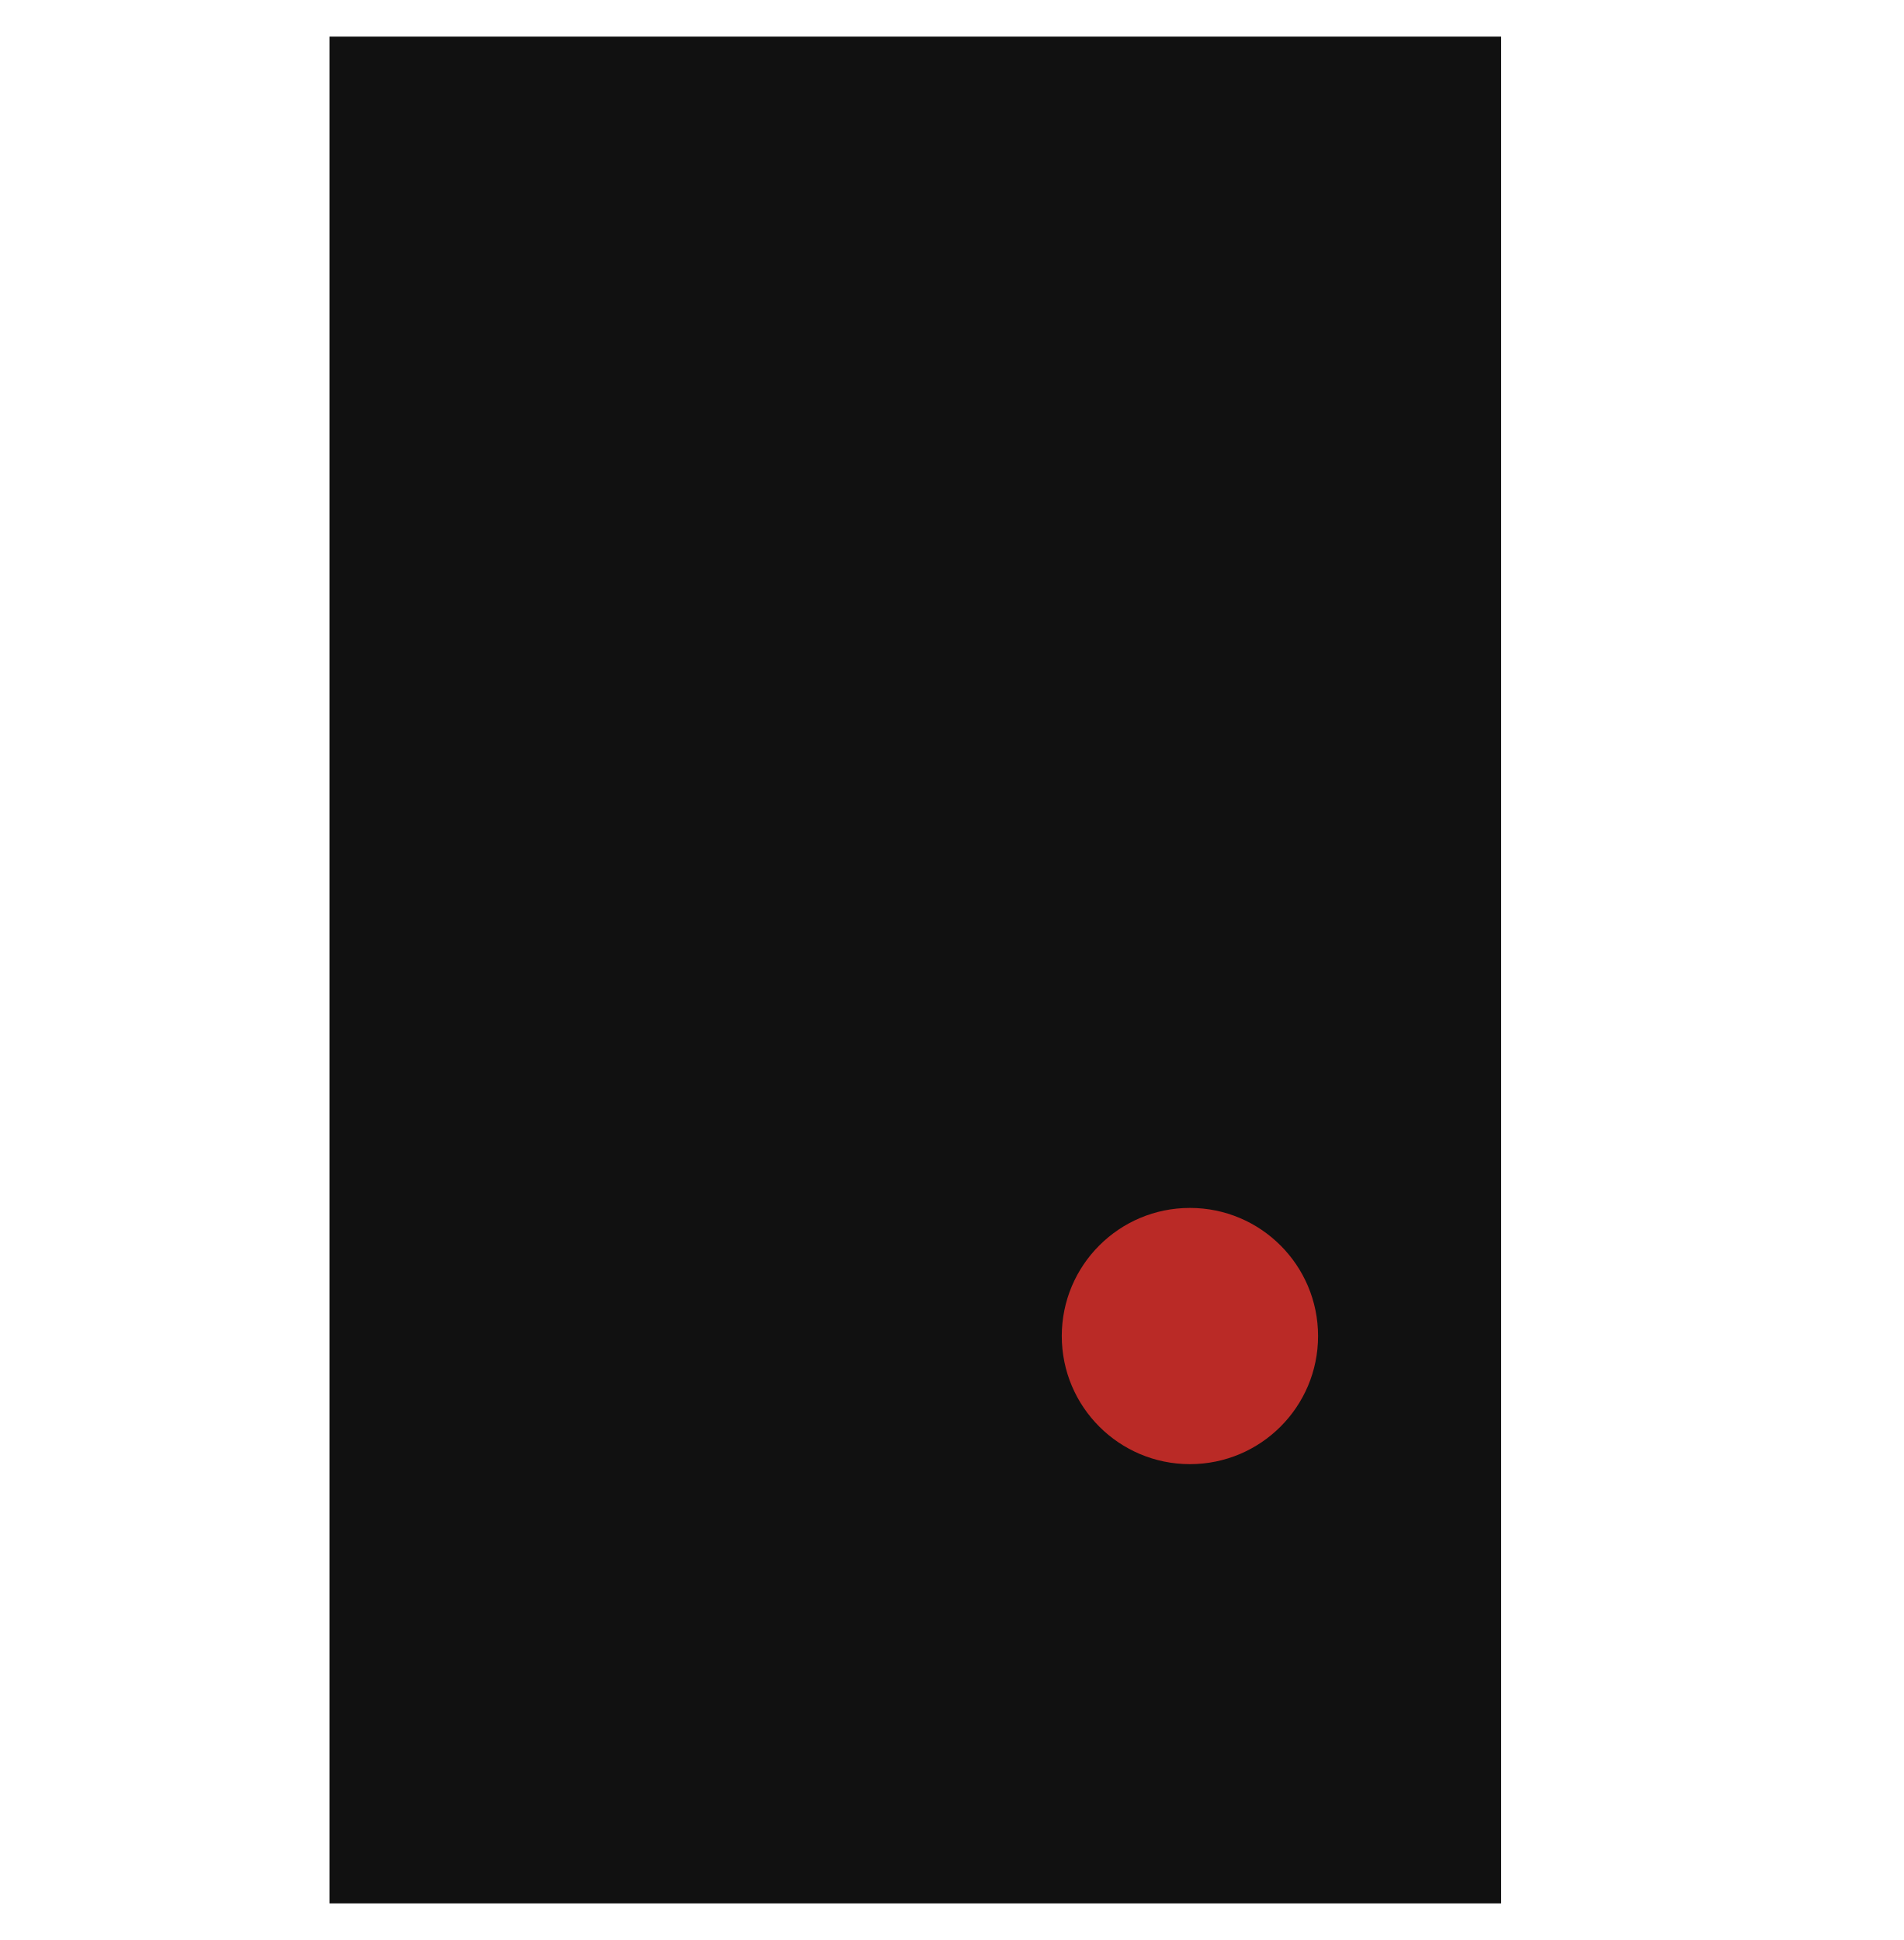
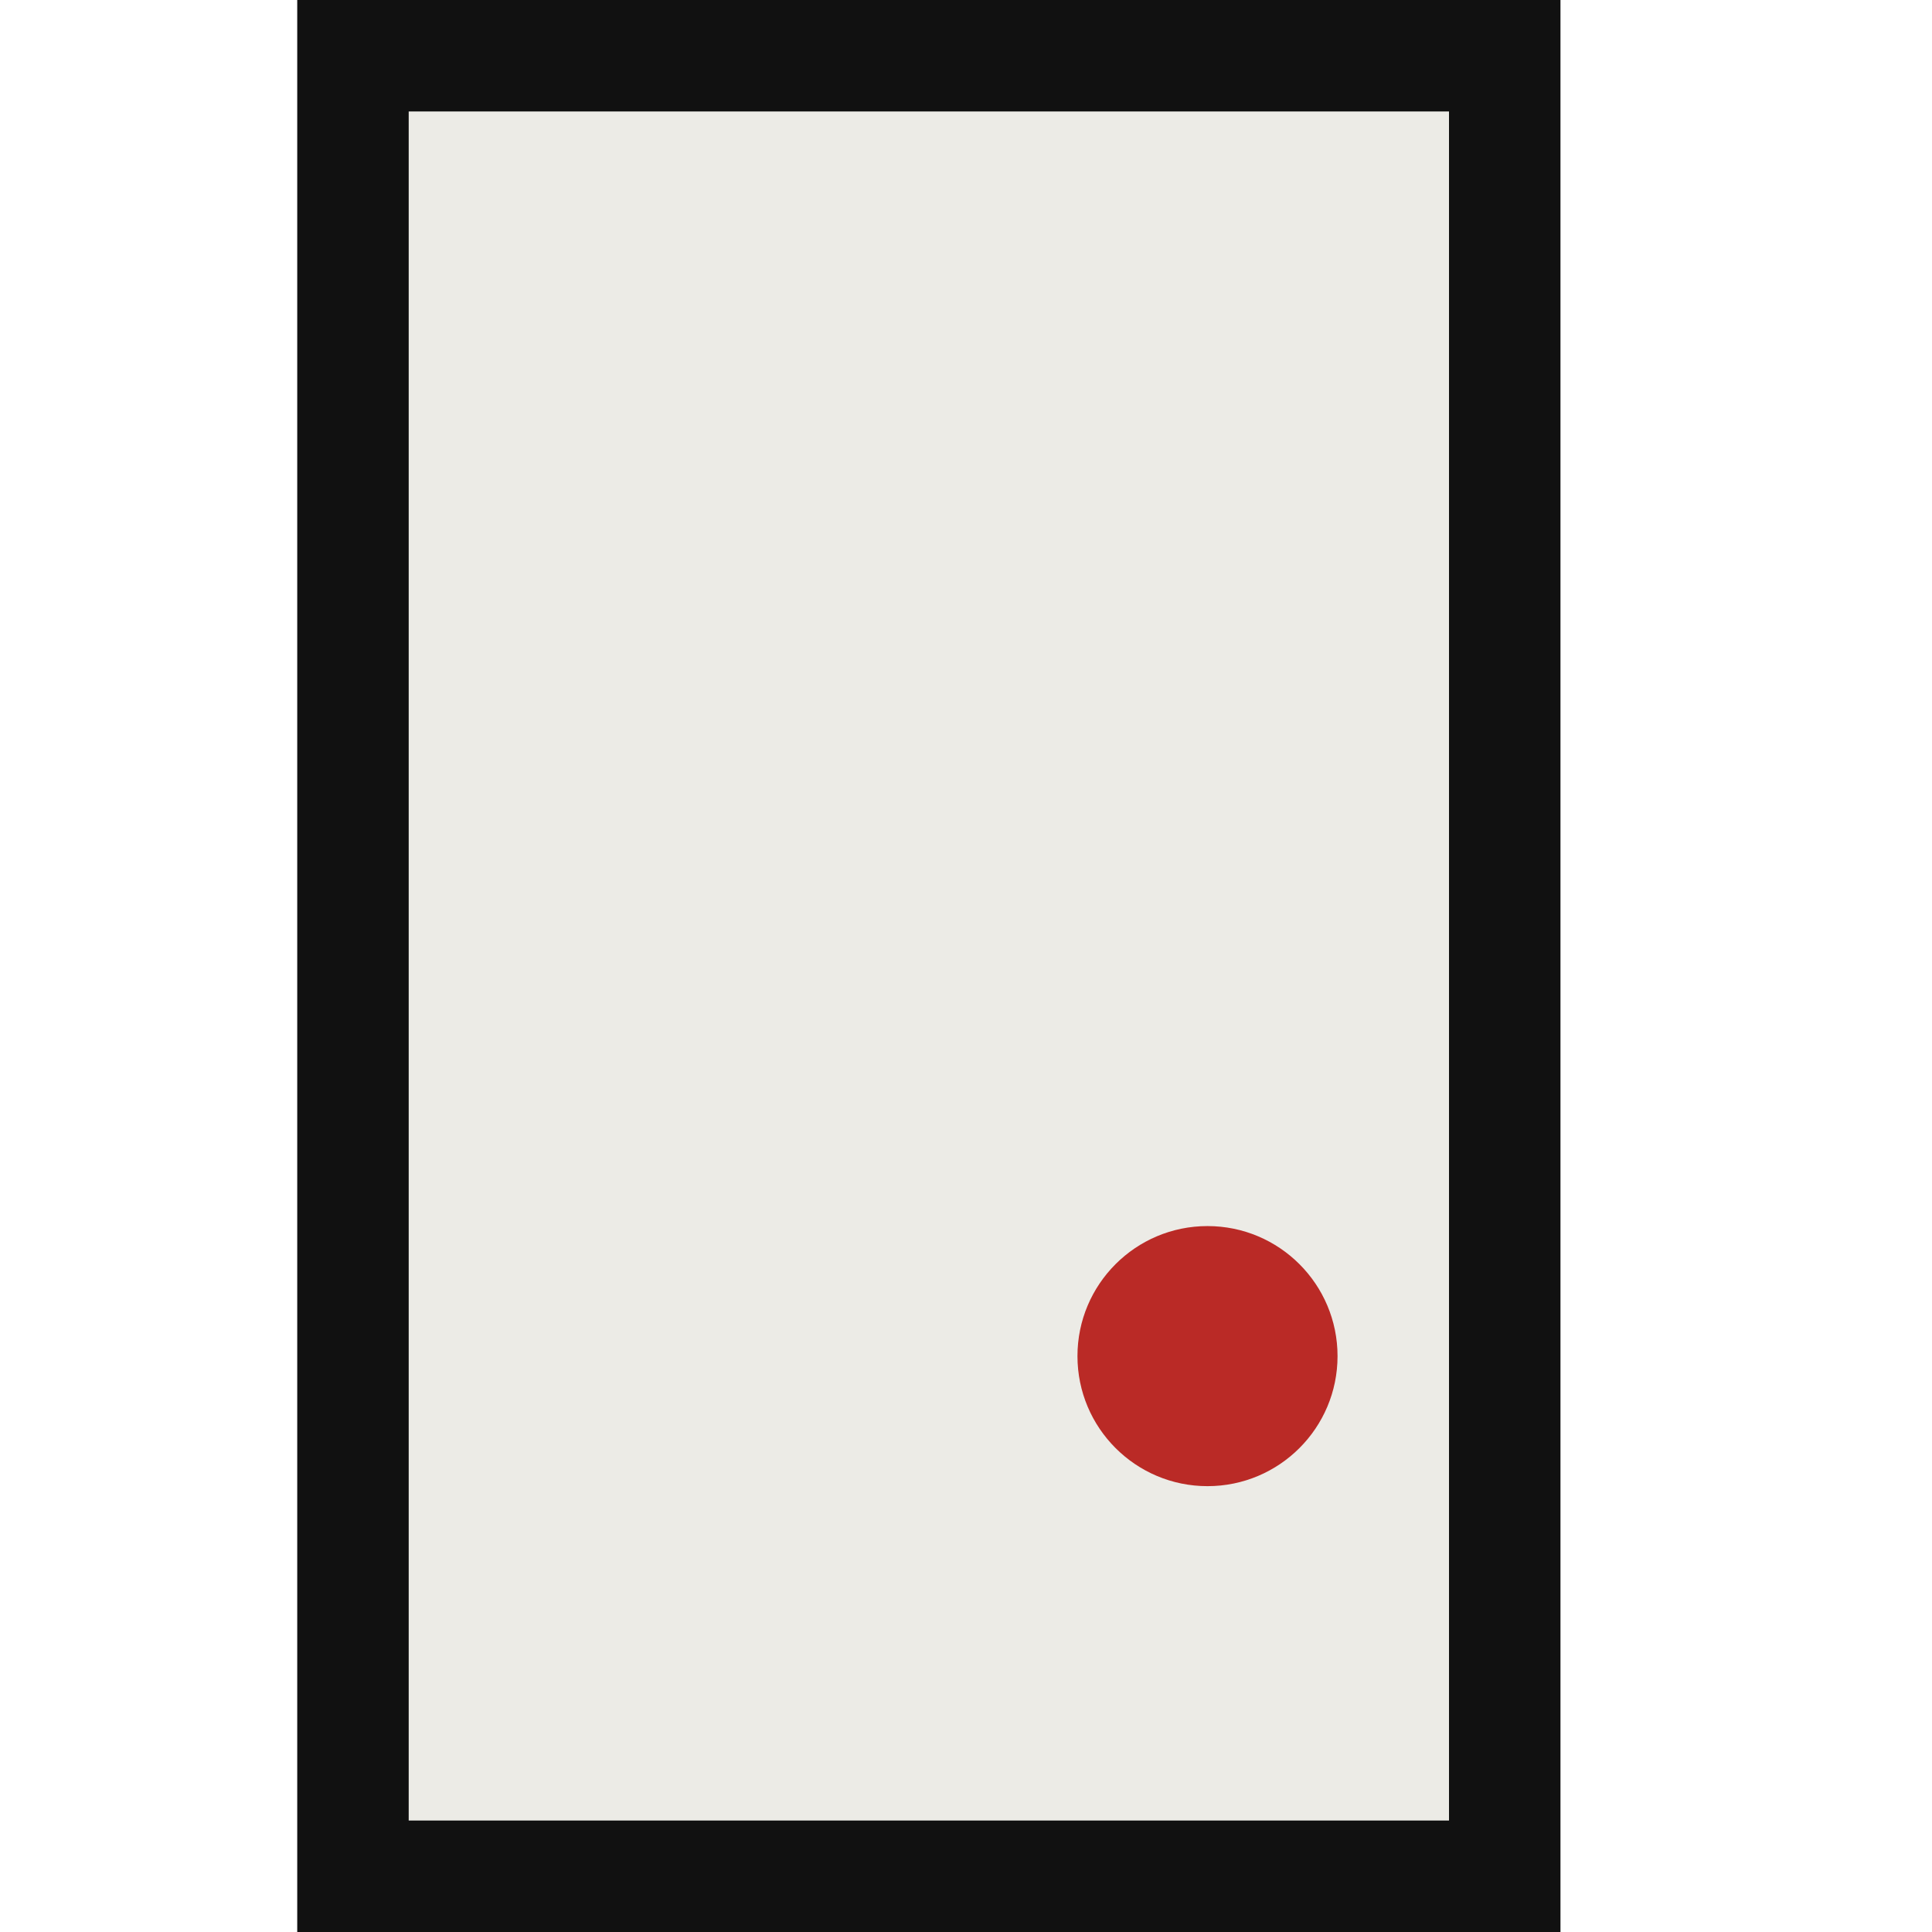
- <svg xmlns="http://www.w3.org/2000/svg" viewBox="-8 0 52 53">
-   <rect x="1" y="1" width="32" height="51" fill="#111111" />
+ <svg xmlns="http://www.w3.org/2000/svg" viewBox="-8 0 52 52">
+   <rect x="1.5" y="1.5" width="31" height="49" fill="#ECEBE6" stroke="#111111" stroke-width="3" />
  <circle cx="24.5" cy="36.5" r="3.5" fill="#BA2A26" />
</svg>
